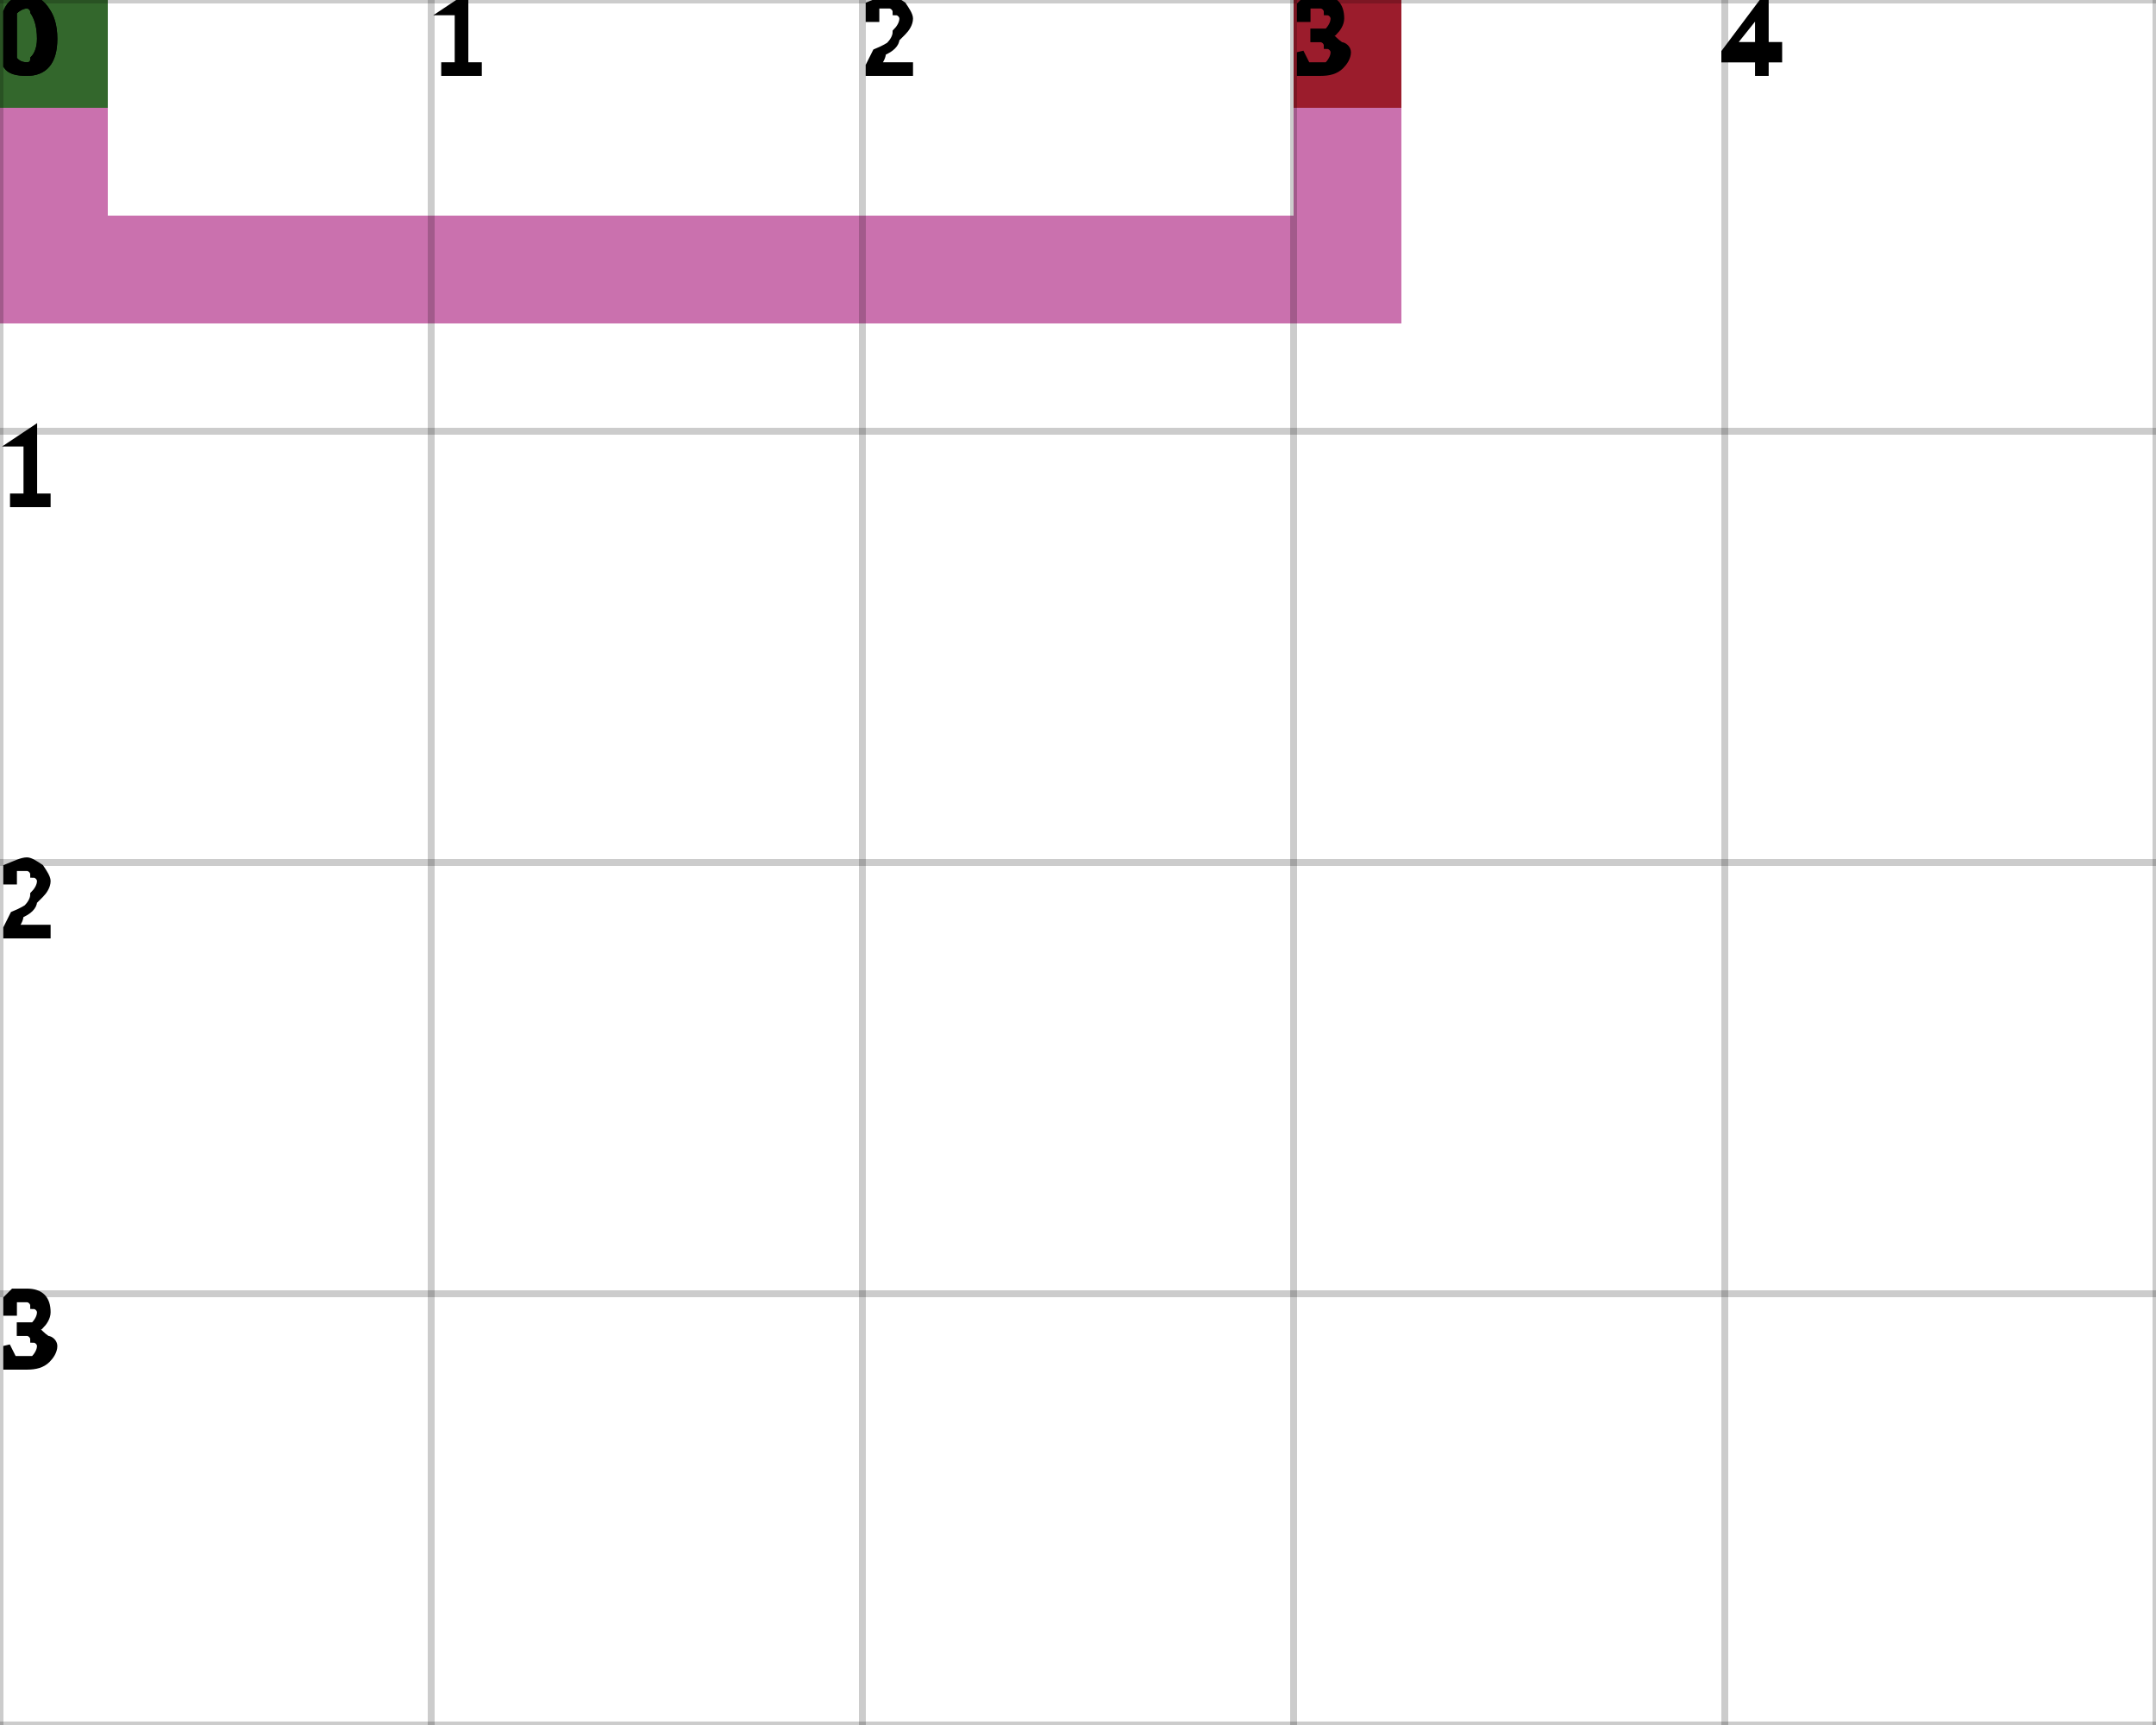
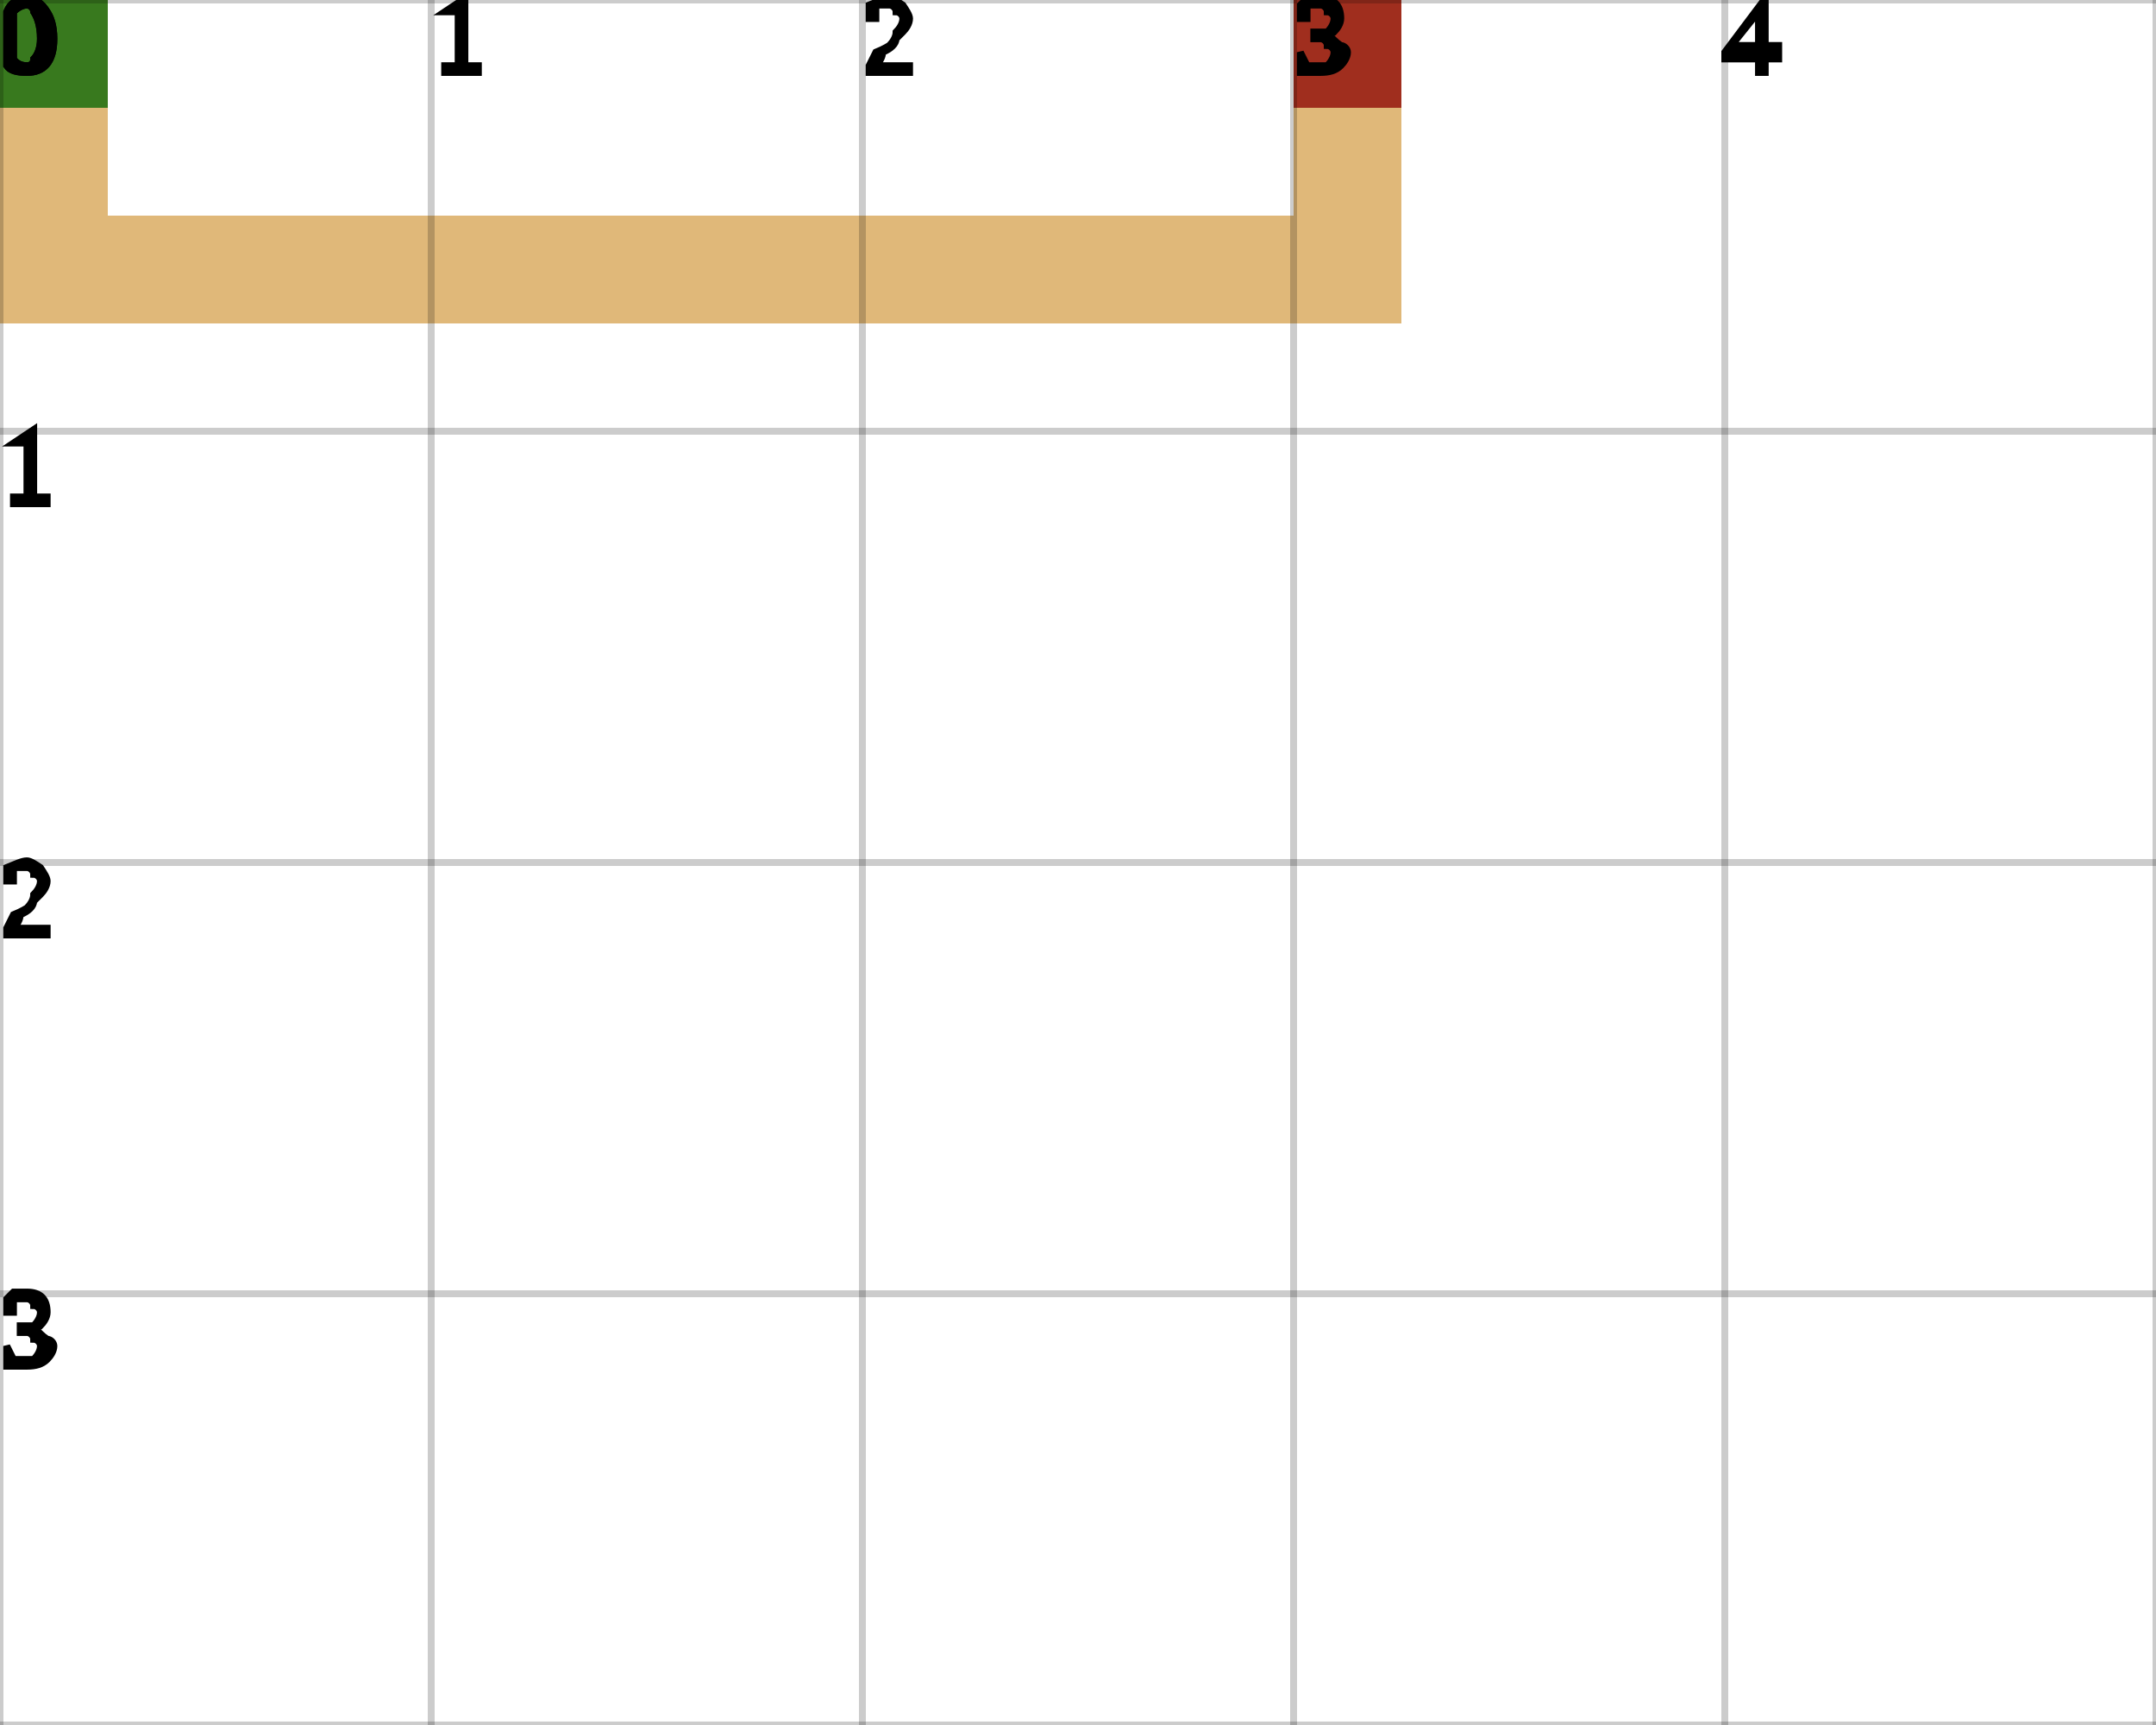
<svg xmlns="http://www.w3.org/2000/svg" height="100%" viewBox="0 0 5 4" width="100%" background-color="none">
-   <path d="M 0.25 0 L 0 0 L 0 0.75 L 0.25 0.75 Z" fill="#B84193" opacity="0.75" stroke="transparent" stroke-width="0.5" />
-   <path d="M 0.25 0.75 L 3.25 0.75 L 3.25 0.5 L 0.25 0.5 Z" fill="#B84193" opacity="0.75" stroke="transparent" stroke-width="0.5" />
-   <path d="M 3.25 0.5 L 3 0.5 L 3 0 L 3.25 0 Z" fill="#B84193" opacity="0.75" stroke="transparent" stroke-width="0.5" />
+   <path d="M 0.25 0 L 0 0 L 0 0.75 L 0.25 0.75 Z" fill="#D5A04C" opacity="0.75" stroke="transparent" stroke-width="0.5" />
+   <path d="M 0.25 0.75 L 3.25 0.75 L 3.25 0.5 L 0.25 0.5 Z" fill="#D5A04C" opacity="0.75" stroke="transparent" stroke-width="0.5" />
+   <path d="M 3.25 0.5 L 3 0.5 L 3 0 L 3.25 0 Z" fill="#D5A04C" opacity="0.75" stroke="transparent" stroke-width="0.5" />
  <rect fill="darkGreen" height="0.25" opacity="0.75" stroke="transparent" stroke-width="0.5" width="0.25" x="0" y="0" />
  <rect fill="darkRed" height="0.25" opacity="0.75" stroke="transparent" stroke-width="0.5" width="0.25" x="3" y="0" />
  <line dominant-baseline="hanging" fill="transparent" font-size="0.25" opacity="0.2" stroke="black" stroke-width="0.016" text-anchor="start" x1="0" x2="0" y1="0" y2="4" />
  <text dominant-baseline="hanging" fill="black" font-size="0.25" opacity="1" stroke="black" stroke-width="0.016" text-anchor="start" x="0" y="0">0</text>
  <line dominant-baseline="hanging" fill="transparent" font-size="0.25" opacity="0.2" stroke="black" stroke-width="0.016" text-anchor="start" x1="1" x2="1" y1="0" y2="4" />
  <text dominant-baseline="hanging" fill="black" font-size="0.25" opacity="1" stroke="black" stroke-width="0.016" text-anchor="start" x="1" y="0">1</text>
  <line dominant-baseline="hanging" fill="transparent" font-size="0.25" opacity="0.2" stroke="black" stroke-width="0.016" text-anchor="start" x1="2" x2="2" y1="0" y2="4" />
  <text dominant-baseline="hanging" fill="black" font-size="0.25" opacity="1" stroke="black" stroke-width="0.016" text-anchor="start" x="2" y="0">2</text>
  <line dominant-baseline="hanging" fill="transparent" font-size="0.25" opacity="0.2" stroke="black" stroke-width="0.016" text-anchor="start" x1="3" x2="3" y1="0" y2="4" />
  <text dominant-baseline="hanging" fill="black" font-size="0.25" opacity="1" stroke="black" stroke-width="0.016" text-anchor="start" x="3" y="0">3</text>
  <line dominant-baseline="hanging" fill="transparent" font-size="0.25" opacity="0.2" stroke="black" stroke-width="0.016" text-anchor="start" x1="4" x2="4" y1="0" y2="4" />
  <text dominant-baseline="hanging" fill="black" font-size="0.25" opacity="1" stroke="black" stroke-width="0.016" text-anchor="start" x="4" y="0">4</text>
  <line dominant-baseline="hanging" fill="transparent" font-size="0.25" opacity="0.2" stroke="black" stroke-width="0.016" text-anchor="start" x1="5" x2="5" y1="0" y2="4" />
  <line dominant-baseline="hanging" fill="transparent" font-size="0.25" opacity="0.2" stroke="black" stroke-width="0.016" text-anchor="start" x1="0" x2="5" y1="0" y2="0" />
  <text dominant-baseline="hanging" fill="black" font-size="0.25" opacity="1" stroke="black" stroke-width="0.016" text-anchor="start" x="0" y="0">0</text>
  <line dominant-baseline="hanging" fill="transparent" font-size="0.25" opacity="0.2" stroke="black" stroke-width="0.016" text-anchor="start" x1="0" x2="5" y1="1" y2="1" />
  <text dominant-baseline="hanging" fill="black" font-size="0.25" opacity="1" stroke="black" stroke-width="0.016" text-anchor="start" x="0" y="1">1</text>
  <line dominant-baseline="hanging" fill="transparent" font-size="0.25" opacity="0.2" stroke="black" stroke-width="0.016" text-anchor="start" x1="0" x2="5" y1="2" y2="2" />
  <text dominant-baseline="hanging" fill="black" font-size="0.25" opacity="1" stroke="black" stroke-width="0.016" text-anchor="start" x="0" y="2">2</text>
  <line dominant-baseline="hanging" fill="transparent" font-size="0.25" opacity="0.2" stroke="black" stroke-width="0.016" text-anchor="start" x1="0" x2="5" y1="3" y2="3" />
  <text dominant-baseline="hanging" fill="black" font-size="0.25" opacity="1" stroke="black" stroke-width="0.016" text-anchor="start" x="0" y="3">3</text>
  <line dominant-baseline="hanging" fill="transparent" font-size="0.25" opacity="0.2" stroke="black" stroke-width="0.016" text-anchor="start" x1="0" x2="5" y1="4" y2="4" />
</svg>
